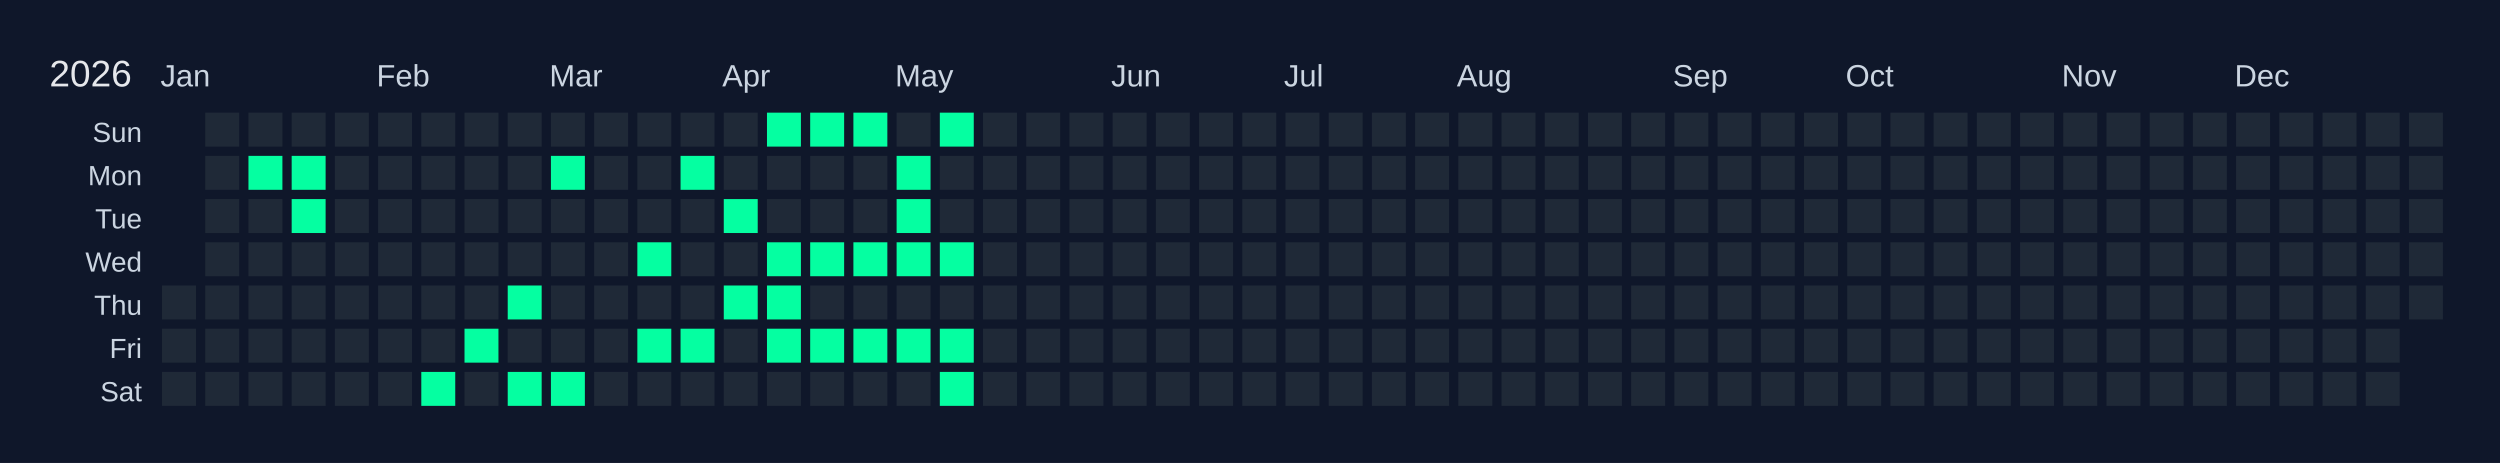
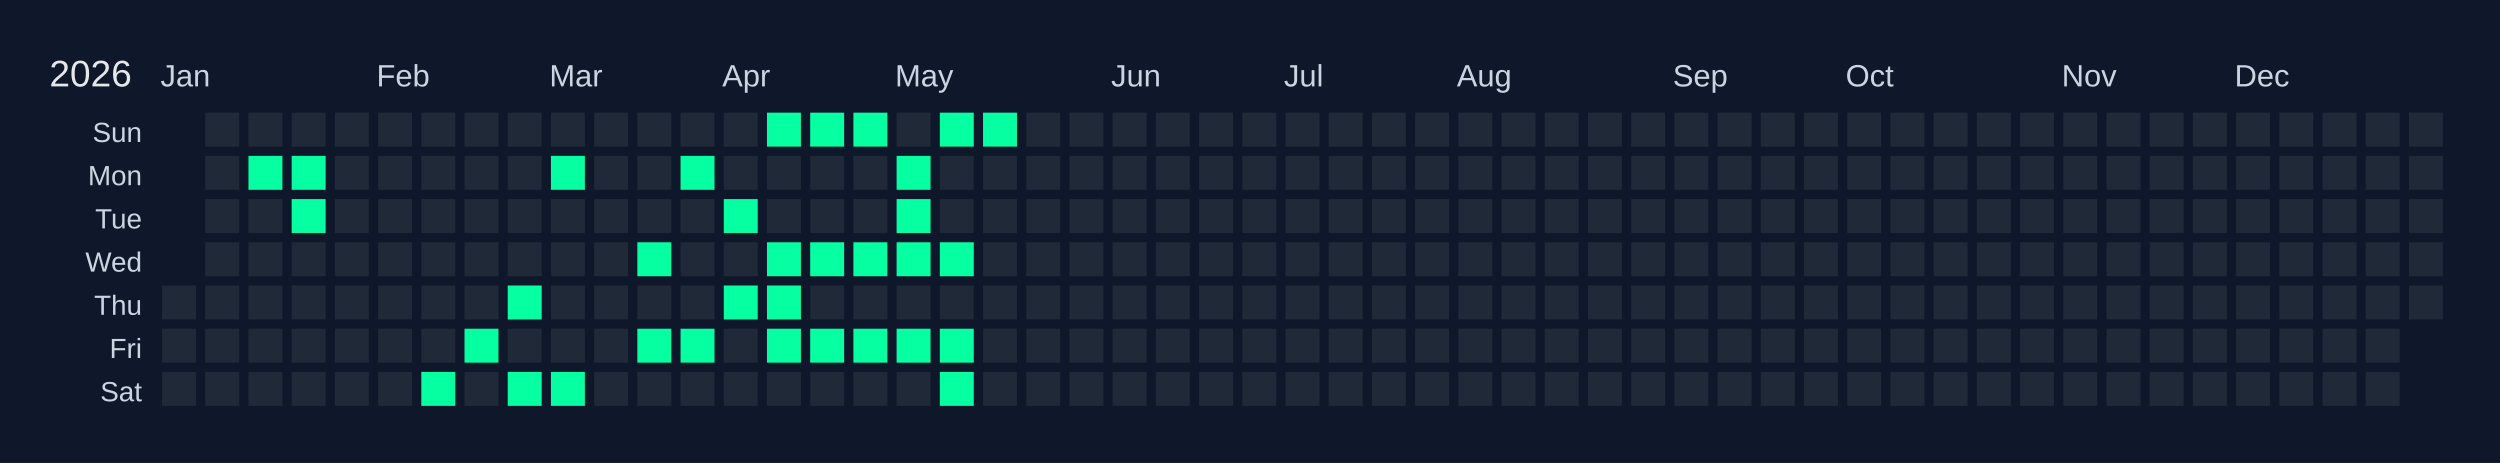
<svg xmlns="http://www.w3.org/2000/svg" width="810" height="150" viewBox="0 0 810 150">
  <rect width="810" height="150" fill="#0f172a" />
  <text x="16" y="28" font-size="12" fill="#e5e7eb" font-family="Arial, sans-serif">2026</text>
  <text x="52" y="28" font-size="10" fill="#cbd5e1" font-family="Arial, sans-serif">Jan</text>
  <text x="122" y="28" font-size="10" fill="#cbd5e1" font-family="Arial, sans-serif">Feb</text>
  <text x="178" y="28" font-size="10" fill="#cbd5e1" font-family="Arial, sans-serif">Mar</text>
  <text x="234" y="28" font-size="10" fill="#cbd5e1" font-family="Arial, sans-serif">Apr</text>
  <text x="290" y="28" font-size="10" fill="#cbd5e1" font-family="Arial, sans-serif">May</text>
  <text x="360" y="28" font-size="10" fill="#cbd5e1" font-family="Arial, sans-serif">Jun</text>
  <text x="416" y="28" font-size="10" fill="#cbd5e1" font-family="Arial, sans-serif">Jul</text>
  <text x="472" y="28" font-size="10" fill="#cbd5e1" font-family="Arial, sans-serif">Aug</text>
  <text x="542" y="28" font-size="10" fill="#cbd5e1" font-family="Arial, sans-serif">Sep</text>
  <text x="598" y="28" font-size="10" fill="#cbd5e1" font-family="Arial, sans-serif">Oct</text>
  <text x="668" y="28" font-size="10" fill="#cbd5e1" font-family="Arial, sans-serif">Nov</text>
  <text x="724" y="28" font-size="10" fill="#cbd5e1" font-family="Arial, sans-serif">Dec</text>
  <text x="46" y="46" font-size="9" fill="#cbd5e1" font-family="Arial, sans-serif" text-anchor="end">Sun</text>
  <text x="46" y="60" font-size="9" fill="#cbd5e1" font-family="Arial, sans-serif" text-anchor="end">Mon</text>
  <text x="46" y="74" font-size="9" fill="#cbd5e1" font-family="Arial, sans-serif" text-anchor="end">Tue</text>
  <text x="46" y="88" font-size="9" fill="#cbd5e1" font-family="Arial, sans-serif" text-anchor="end">Wed</text>
  <text x="46" y="102" font-size="9" fill="#cbd5e1" font-family="Arial, sans-serif" text-anchor="end">Thu</text>
  <text x="46" y="116" font-size="9" fill="#cbd5e1" font-family="Arial, sans-serif" text-anchor="end">Fri</text>
  <text x="46" y="130" font-size="9" fill="#cbd5e1" font-family="Arial, sans-serif" text-anchor="end">Sat</text>
  <g transform="translate(52,36)">
    <rect x="0" y="0" width="12" height="12" fill="#0f172a" stroke="#0f172a" stroke-width="1" />
    <rect x="0" y="14" width="12" height="12" fill="#0f172a" stroke="#0f172a" stroke-width="1" />
    <rect x="0" y="28" width="12" height="12" fill="#0f172a" stroke="#0f172a" stroke-width="1" />
    <rect x="0" y="42" width="12" height="12" fill="#0f172a" stroke="#0f172a" stroke-width="1" />
    <rect x="0" y="56" width="12" height="12" fill="#1f2937" stroke="#0f172a" stroke-width="1" data-date="2026-01-01" />
    <rect x="0" y="70" width="12" height="12" fill="#1f2937" stroke="#0f172a" stroke-width="1" data-date="2026-01-02" />
    <rect x="0" y="84" width="12" height="12" fill="#1f2937" stroke="#0f172a" stroke-width="1" data-date="2026-01-03" />
    <rect x="14" y="0" width="12" height="12" fill="#1f2937" stroke="#0f172a" stroke-width="1" data-date="2026-01-04" />
    <rect x="14" y="14" width="12" height="12" fill="#1f2937" stroke="#0f172a" stroke-width="1" data-date="2026-01-05" />
    <rect x="14" y="28" width="12" height="12" fill="#1f2937" stroke="#0f172a" stroke-width="1" data-date="2026-01-06" />
    <rect x="14" y="42" width="12" height="12" fill="#1f2937" stroke="#0f172a" stroke-width="1" data-date="2026-01-07" />
    <rect x="14" y="56" width="12" height="12" fill="#1f2937" stroke="#0f172a" stroke-width="1" data-date="2026-01-08" />
    <rect x="14" y="70" width="12" height="12" fill="#1f2937" stroke="#0f172a" stroke-width="1" data-date="2026-01-09" />
    <rect x="14" y="84" width="12" height="12" fill="#1f2937" stroke="#0f172a" stroke-width="1" data-date="2026-01-10" />
    <rect x="28" y="0" width="12" height="12" fill="#1f2937" stroke="#0f172a" stroke-width="1" data-date="2026-01-11" />
    <rect x="28" y="14" width="12" height="12" fill="#05ffa1" stroke="#0f172a" stroke-width="1" data-date="2026-01-12" />
    <rect x="28" y="28" width="12" height="12" fill="#1f2937" stroke="#0f172a" stroke-width="1" data-date="2026-01-13" />
    <rect x="28" y="42" width="12" height="12" fill="#1f2937" stroke="#0f172a" stroke-width="1" data-date="2026-01-14" />
    <rect x="28" y="56" width="12" height="12" fill="#1f2937" stroke="#0f172a" stroke-width="1" data-date="2026-01-15" />
    <rect x="28" y="70" width="12" height="12" fill="#1f2937" stroke="#0f172a" stroke-width="1" data-date="2026-01-16" />
    <rect x="28" y="84" width="12" height="12" fill="#1f2937" stroke="#0f172a" stroke-width="1" data-date="2026-01-17" />
    <rect x="42" y="0" width="12" height="12" fill="#1f2937" stroke="#0f172a" stroke-width="1" data-date="2026-01-18" />
    <rect x="42" y="14" width="12" height="12" fill="#05ffa1" stroke="#0f172a" stroke-width="1" data-date="2026-01-19" />
    <rect x="42" y="28" width="12" height="12" fill="#05ffa1" stroke="#0f172a" stroke-width="1" data-date="2026-01-20" />
    <rect x="42" y="42" width="12" height="12" fill="#1f2937" stroke="#0f172a" stroke-width="1" data-date="2026-01-21" />
    <rect x="42" y="56" width="12" height="12" fill="#1f2937" stroke="#0f172a" stroke-width="1" data-date="2026-01-22" />
    <rect x="42" y="70" width="12" height="12" fill="#1f2937" stroke="#0f172a" stroke-width="1" data-date="2026-01-23" />
    <rect x="42" y="84" width="12" height="12" fill="#1f2937" stroke="#0f172a" stroke-width="1" data-date="2026-01-24" />
    <rect x="56" y="0" width="12" height="12" fill="#1f2937" stroke="#0f172a" stroke-width="1" data-date="2026-01-25" />
    <rect x="56" y="14" width="12" height="12" fill="#1f2937" stroke="#0f172a" stroke-width="1" data-date="2026-01-26" />
    <rect x="56" y="28" width="12" height="12" fill="#1f2937" stroke="#0f172a" stroke-width="1" data-date="2026-01-27" />
    <rect x="56" y="42" width="12" height="12" fill="#1f2937" stroke="#0f172a" stroke-width="1" data-date="2026-01-28" />
    <rect x="56" y="56" width="12" height="12" fill="#1f2937" stroke="#0f172a" stroke-width="1" data-date="2026-01-29" />
    <rect x="56" y="70" width="12" height="12" fill="#1f2937" stroke="#0f172a" stroke-width="1" data-date="2026-01-30" />
    <rect x="56" y="84" width="12" height="12" fill="#1f2937" stroke="#0f172a" stroke-width="1" data-date="2026-01-31" />
    <rect x="70" y="0" width="12" height="12" fill="#1f2937" stroke="#0f172a" stroke-width="1" data-date="2026-02-01" />
    <rect x="70" y="14" width="12" height="12" fill="#1f2937" stroke="#0f172a" stroke-width="1" data-date="2026-02-02" />
    <rect x="70" y="28" width="12" height="12" fill="#1f2937" stroke="#0f172a" stroke-width="1" data-date="2026-02-03" />
    <rect x="70" y="42" width="12" height="12" fill="#1f2937" stroke="#0f172a" stroke-width="1" data-date="2026-02-04" />
    <rect x="70" y="56" width="12" height="12" fill="#1f2937" stroke="#0f172a" stroke-width="1" data-date="2026-02-05" />
    <rect x="70" y="70" width="12" height="12" fill="#1f2937" stroke="#0f172a" stroke-width="1" data-date="2026-02-06" />
    <rect x="70" y="84" width="12" height="12" fill="#1f2937" stroke="#0f172a" stroke-width="1" data-date="2026-02-07" />
    <rect x="84" y="0" width="12" height="12" fill="#1f2937" stroke="#0f172a" stroke-width="1" data-date="2026-02-08" />
    <rect x="84" y="14" width="12" height="12" fill="#1f2937" stroke="#0f172a" stroke-width="1" data-date="2026-02-09" />
    <rect x="84" y="28" width="12" height="12" fill="#1f2937" stroke="#0f172a" stroke-width="1" data-date="2026-02-10" />
    <rect x="84" y="42" width="12" height="12" fill="#1f2937" stroke="#0f172a" stroke-width="1" data-date="2026-02-11" />
    <rect x="84" y="56" width="12" height="12" fill="#1f2937" stroke="#0f172a" stroke-width="1" data-date="2026-02-12" />
    <rect x="84" y="70" width="12" height="12" fill="#1f2937" stroke="#0f172a" stroke-width="1" data-date="2026-02-13" />
    <rect x="84" y="84" width="12" height="12" fill="#05ffa1" stroke="#0f172a" stroke-width="1" data-date="2026-02-14" />
    <rect x="98" y="0" width="12" height="12" fill="#1f2937" stroke="#0f172a" stroke-width="1" data-date="2026-02-15" />
    <rect x="98" y="14" width="12" height="12" fill="#1f2937" stroke="#0f172a" stroke-width="1" data-date="2026-02-16" />
    <rect x="98" y="28" width="12" height="12" fill="#1f2937" stroke="#0f172a" stroke-width="1" data-date="2026-02-17" />
    <rect x="98" y="42" width="12" height="12" fill="#1f2937" stroke="#0f172a" stroke-width="1" data-date="2026-02-18" />
    <rect x="98" y="56" width="12" height="12" fill="#1f2937" stroke="#0f172a" stroke-width="1" data-date="2026-02-19" />
    <rect x="98" y="70" width="12" height="12" fill="#05ffa1" stroke="#0f172a" stroke-width="1" data-date="2026-02-20" />
    <rect x="98" y="84" width="12" height="12" fill="#1f2937" stroke="#0f172a" stroke-width="1" data-date="2026-02-21" />
    <rect x="112" y="0" width="12" height="12" fill="#1f2937" stroke="#0f172a" stroke-width="1" data-date="2026-02-22" />
    <rect x="112" y="14" width="12" height="12" fill="#1f2937" stroke="#0f172a" stroke-width="1" data-date="2026-02-23" />
    <rect x="112" y="28" width="12" height="12" fill="#1f2937" stroke="#0f172a" stroke-width="1" data-date="2026-02-24" />
    <rect x="112" y="42" width="12" height="12" fill="#1f2937" stroke="#0f172a" stroke-width="1" data-date="2026-02-25" />
    <rect x="112" y="56" width="12" height="12" fill="#05ffa1" stroke="#0f172a" stroke-width="1" data-date="2026-02-26" />
    <rect x="112" y="70" width="12" height="12" fill="#1f2937" stroke="#0f172a" stroke-width="1" data-date="2026-02-27" />
    <rect x="112" y="84" width="12" height="12" fill="#05ffa1" stroke="#0f172a" stroke-width="1" data-date="2026-02-28" />
    <rect x="126" y="0" width="12" height="12" fill="#1f2937" stroke="#0f172a" stroke-width="1" data-date="2026-03-01" />
    <rect x="126" y="14" width="12" height="12" fill="#05ffa1" stroke="#0f172a" stroke-width="1" data-date="2026-03-02" />
    <rect x="126" y="28" width="12" height="12" fill="#1f2937" stroke="#0f172a" stroke-width="1" data-date="2026-03-03" />
    <rect x="126" y="42" width="12" height="12" fill="#1f2937" stroke="#0f172a" stroke-width="1" data-date="2026-03-04" />
    <rect x="126" y="56" width="12" height="12" fill="#1f2937" stroke="#0f172a" stroke-width="1" data-date="2026-03-05" />
    <rect x="126" y="70" width="12" height="12" fill="#1f2937" stroke="#0f172a" stroke-width="1" data-date="2026-03-06" />
    <rect x="126" y="84" width="12" height="12" fill="#05ffa1" stroke="#0f172a" stroke-width="1" data-date="2026-03-07" />
    <rect x="140" y="0" width="12" height="12" fill="#1f2937" stroke="#0f172a" stroke-width="1" data-date="2026-03-08" />
    <rect x="140" y="14" width="12" height="12" fill="#1f2937" stroke="#0f172a" stroke-width="1" data-date="2026-03-09" />
    <rect x="140" y="28" width="12" height="12" fill="#1f2937" stroke="#0f172a" stroke-width="1" data-date="2026-03-10" />
    <rect x="140" y="42" width="12" height="12" fill="#1f2937" stroke="#0f172a" stroke-width="1" data-date="2026-03-11" />
    <rect x="140" y="56" width="12" height="12" fill="#1f2937" stroke="#0f172a" stroke-width="1" data-date="2026-03-12" />
    <rect x="140" y="70" width="12" height="12" fill="#1f2937" stroke="#0f172a" stroke-width="1" data-date="2026-03-13" />
    <rect x="140" y="84" width="12" height="12" fill="#1f2937" stroke="#0f172a" stroke-width="1" data-date="2026-03-14" />
    <rect x="154" y="0" width="12" height="12" fill="#1f2937" stroke="#0f172a" stroke-width="1" data-date="2026-03-15" />
    <rect x="154" y="14" width="12" height="12" fill="#1f2937" stroke="#0f172a" stroke-width="1" data-date="2026-03-16" />
    <rect x="154" y="28" width="12" height="12" fill="#1f2937" stroke="#0f172a" stroke-width="1" data-date="2026-03-17" />
    <rect x="154" y="42" width="12" height="12" fill="#05ffa1" stroke="#0f172a" stroke-width="1" data-date="2026-03-18" />
    <rect x="154" y="56" width="12" height="12" fill="#1f2937" stroke="#0f172a" stroke-width="1" data-date="2026-03-19" />
    <rect x="154" y="70" width="12" height="12" fill="#05ffa1" stroke="#0f172a" stroke-width="1" data-date="2026-03-20" />
    <rect x="154" y="84" width="12" height="12" fill="#1f2937" stroke="#0f172a" stroke-width="1" data-date="2026-03-21" />
    <rect x="168" y="0" width="12" height="12" fill="#1f2937" stroke="#0f172a" stroke-width="1" data-date="2026-03-22" />
    <rect x="168" y="14" width="12" height="12" fill="#05ffa1" stroke="#0f172a" stroke-width="1" data-date="2026-03-23" />
    <rect x="168" y="28" width="12" height="12" fill="#1f2937" stroke="#0f172a" stroke-width="1" data-date="2026-03-24" />
    <rect x="168" y="42" width="12" height="12" fill="#1f2937" stroke="#0f172a" stroke-width="1" data-date="2026-03-25" />
    <rect x="168" y="56" width="12" height="12" fill="#1f2937" stroke="#0f172a" stroke-width="1" data-date="2026-03-26" />
    <rect x="168" y="70" width="12" height="12" fill="#05ffa1" stroke="#0f172a" stroke-width="1" data-date="2026-03-27" />
    <rect x="168" y="84" width="12" height="12" fill="#1f2937" stroke="#0f172a" stroke-width="1" data-date="2026-03-28" />
    <rect x="182" y="0" width="12" height="12" fill="#1f2937" stroke="#0f172a" stroke-width="1" data-date="2026-03-29" />
    <rect x="182" y="14" width="12" height="12" fill="#1f2937" stroke="#0f172a" stroke-width="1" data-date="2026-03-30" />
    <rect x="182" y="28" width="12" height="12" fill="#05ffa1" stroke="#0f172a" stroke-width="1" data-date="2026-03-31" />
    <rect x="182" y="42" width="12" height="12" fill="#1f2937" stroke="#0f172a" stroke-width="1" data-date="2026-04-01" />
    <rect x="182" y="56" width="12" height="12" fill="#05ffa1" stroke="#0f172a" stroke-width="1" data-date="2026-04-02" />
    <rect x="182" y="70" width="12" height="12" fill="#1f2937" stroke="#0f172a" stroke-width="1" data-date="2026-04-03" />
    <rect x="182" y="84" width="12" height="12" fill="#1f2937" stroke="#0f172a" stroke-width="1" data-date="2026-04-04" />
    <rect x="196" y="0" width="12" height="12" fill="#05ffa1" stroke="#0f172a" stroke-width="1" data-date="2026-04-05" />
    <rect x="196" y="14" width="12" height="12" fill="#1f2937" stroke="#0f172a" stroke-width="1" data-date="2026-04-06" />
    <rect x="196" y="28" width="12" height="12" fill="#1f2937" stroke="#0f172a" stroke-width="1" data-date="2026-04-07" />
    <rect x="196" y="42" width="12" height="12" fill="#05ffa1" stroke="#0f172a" stroke-width="1" data-date="2026-04-08" />
    <rect x="196" y="56" width="12" height="12" fill="#05ffa1" stroke="#0f172a" stroke-width="1" data-date="2026-04-09" />
    <rect x="196" y="70" width="12" height="12" fill="#05ffa1" stroke="#0f172a" stroke-width="1" data-date="2026-04-10" />
    <rect x="196" y="84" width="12" height="12" fill="#1f2937" stroke="#0f172a" stroke-width="1" data-date="2026-04-11" />
    <rect x="210" y="0" width="12" height="12" fill="#05ffa1" stroke="#0f172a" stroke-width="1" data-date="2026-04-12" />
    <rect x="210" y="14" width="12" height="12" fill="#1f2937" stroke="#0f172a" stroke-width="1" data-date="2026-04-13" />
    <rect x="210" y="28" width="12" height="12" fill="#1f2937" stroke="#0f172a" stroke-width="1" data-date="2026-04-14" />
    <rect x="210" y="42" width="12" height="12" fill="#05ffa1" stroke="#0f172a" stroke-width="1" data-date="2026-04-15" />
    <rect x="210" y="56" width="12" height="12" fill="#1f2937" stroke="#0f172a" stroke-width="1" data-date="2026-04-16" />
    <rect x="210" y="70" width="12" height="12" fill="#05ffa1" stroke="#0f172a" stroke-width="1" data-date="2026-04-17" />
    <rect x="210" y="84" width="12" height="12" fill="#1f2937" stroke="#0f172a" stroke-width="1" data-date="2026-04-18" />
    <rect x="224" y="0" width="12" height="12" fill="#05ffa1" stroke="#0f172a" stroke-width="1" data-date="2026-04-19" />
    <rect x="224" y="14" width="12" height="12" fill="#1f2937" stroke="#0f172a" stroke-width="1" data-date="2026-04-20" />
    <rect x="224" y="28" width="12" height="12" fill="#1f2937" stroke="#0f172a" stroke-width="1" data-date="2026-04-21" />
    <rect x="224" y="42" width="12" height="12" fill="#05ffa1" stroke="#0f172a" stroke-width="1" data-date="2026-04-22" />
    <rect x="224" y="56" width="12" height="12" fill="#1f2937" stroke="#0f172a" stroke-width="1" data-date="2026-04-23" />
    <rect x="224" y="70" width="12" height="12" fill="#05ffa1" stroke="#0f172a" stroke-width="1" data-date="2026-04-24" />
    <rect x="224" y="84" width="12" height="12" fill="#1f2937" stroke="#0f172a" stroke-width="1" data-date="2026-04-25" />
    <rect x="238" y="0" width="12" height="12" fill="#1f2937" stroke="#0f172a" stroke-width="1" data-date="2026-04-26" />
    <rect x="238" y="14" width="12" height="12" fill="#05ffa1" stroke="#0f172a" stroke-width="1" data-date="2026-04-27" />
    <rect x="238" y="28" width="12" height="12" fill="#05ffa1" stroke="#0f172a" stroke-width="1" data-date="2026-04-28" />
    <rect x="238" y="42" width="12" height="12" fill="#05ffa1" stroke="#0f172a" stroke-width="1" data-date="2026-04-29" />
    <rect x="238" y="56" width="12" height="12" fill="#1f2937" stroke="#0f172a" stroke-width="1" data-date="2026-04-30" />
    <rect x="238" y="70" width="12" height="12" fill="#05ffa1" stroke="#0f172a" stroke-width="1" data-date="2026-05-01" />
    <rect x="238" y="84" width="12" height="12" fill="#1f2937" stroke="#0f172a" stroke-width="1" data-date="2026-05-02" />
    <rect x="252" y="0" width="12" height="12" fill="#05ffa1" stroke="#0f172a" stroke-width="1" data-date="2026-05-03" />
    <rect x="252" y="14" width="12" height="12" fill="#1f2937" stroke="#0f172a" stroke-width="1" data-date="2026-05-04" />
    <rect x="252" y="28" width="12" height="12" fill="#1f2937" stroke="#0f172a" stroke-width="1" data-date="2026-05-05" />
    <rect x="252" y="42" width="12" height="12" fill="#05ffa1" stroke="#0f172a" stroke-width="1" data-date="2026-05-06" />
    <rect x="252" y="56" width="12" height="12" fill="#1f2937" stroke="#0f172a" stroke-width="1" data-date="2026-05-07" />
    <rect x="252" y="70" width="12" height="12" fill="#05ffa1" stroke="#0f172a" stroke-width="1" data-date="2026-05-08" />
    <rect x="252" y="84" width="12" height="12" fill="#05ffa1" stroke="#0f172a" stroke-width="1" data-date="2026-05-09" />
-     <rect x="266" y="0" width="12" height="12" fill="#1f2937" stroke="#0f172a" stroke-width="1" data-date="2026-05-10" />
+     <rect x="266" y="0" width="12" height="12" fill="#05ffa1" stroke="#0f172a" stroke-width="1" data-date="2026-05-10" />
    <rect x="266" y="14" width="12" height="12" fill="#1f2937" stroke="#0f172a" stroke-width="1" data-date="2026-05-11" />
    <rect x="266" y="28" width="12" height="12" fill="#1f2937" stroke="#0f172a" stroke-width="1" data-date="2026-05-12" />
    <rect x="266" y="42" width="12" height="12" fill="#1f2937" stroke="#0f172a" stroke-width="1" data-date="2026-05-13" />
    <rect x="266" y="56" width="12" height="12" fill="#1f2937" stroke="#0f172a" stroke-width="1" data-date="2026-05-14" />
    <rect x="266" y="70" width="12" height="12" fill="#1f2937" stroke="#0f172a" stroke-width="1" data-date="2026-05-15" />
    <rect x="266" y="84" width="12" height="12" fill="#1f2937" stroke="#0f172a" stroke-width="1" data-date="2026-05-16" />
    <rect x="280" y="0" width="12" height="12" fill="#1f2937" stroke="#0f172a" stroke-width="1" data-date="2026-05-17" />
    <rect x="280" y="14" width="12" height="12" fill="#1f2937" stroke="#0f172a" stroke-width="1" data-date="2026-05-18" />
    <rect x="280" y="28" width="12" height="12" fill="#1f2937" stroke="#0f172a" stroke-width="1" data-date="2026-05-19" />
    <rect x="280" y="42" width="12" height="12" fill="#1f2937" stroke="#0f172a" stroke-width="1" data-date="2026-05-20" />
    <rect x="280" y="56" width="12" height="12" fill="#1f2937" stroke="#0f172a" stroke-width="1" data-date="2026-05-21" />
    <rect x="280" y="70" width="12" height="12" fill="#1f2937" stroke="#0f172a" stroke-width="1" data-date="2026-05-22" />
    <rect x="280" y="84" width="12" height="12" fill="#1f2937" stroke="#0f172a" stroke-width="1" data-date="2026-05-23" />
    <rect x="294" y="0" width="12" height="12" fill="#1f2937" stroke="#0f172a" stroke-width="1" data-date="2026-05-24" />
    <rect x="294" y="14" width="12" height="12" fill="#1f2937" stroke="#0f172a" stroke-width="1" data-date="2026-05-25" />
    <rect x="294" y="28" width="12" height="12" fill="#1f2937" stroke="#0f172a" stroke-width="1" data-date="2026-05-26" />
    <rect x="294" y="42" width="12" height="12" fill="#1f2937" stroke="#0f172a" stroke-width="1" data-date="2026-05-27" />
    <rect x="294" y="56" width="12" height="12" fill="#1f2937" stroke="#0f172a" stroke-width="1" data-date="2026-05-28" />
    <rect x="294" y="70" width="12" height="12" fill="#1f2937" stroke="#0f172a" stroke-width="1" data-date="2026-05-29" />
    <rect x="294" y="84" width="12" height="12" fill="#1f2937" stroke="#0f172a" stroke-width="1" data-date="2026-05-30" />
    <rect x="308" y="0" width="12" height="12" fill="#1f2937" stroke="#0f172a" stroke-width="1" data-date="2026-05-31" />
    <rect x="308" y="14" width="12" height="12" fill="#1f2937" stroke="#0f172a" stroke-width="1" data-date="2026-06-01" />
    <rect x="308" y="28" width="12" height="12" fill="#1f2937" stroke="#0f172a" stroke-width="1" data-date="2026-06-02" />
    <rect x="308" y="42" width="12" height="12" fill="#1f2937" stroke="#0f172a" stroke-width="1" data-date="2026-06-03" />
    <rect x="308" y="56" width="12" height="12" fill="#1f2937" stroke="#0f172a" stroke-width="1" data-date="2026-06-04" />
    <rect x="308" y="70" width="12" height="12" fill="#1f2937" stroke="#0f172a" stroke-width="1" data-date="2026-06-05" />
    <rect x="308" y="84" width="12" height="12" fill="#1f2937" stroke="#0f172a" stroke-width="1" data-date="2026-06-06" />
    <rect x="322" y="0" width="12" height="12" fill="#1f2937" stroke="#0f172a" stroke-width="1" data-date="2026-06-07" />
    <rect x="322" y="14" width="12" height="12" fill="#1f2937" stroke="#0f172a" stroke-width="1" data-date="2026-06-08" />
    <rect x="322" y="28" width="12" height="12" fill="#1f2937" stroke="#0f172a" stroke-width="1" data-date="2026-06-09" />
    <rect x="322" y="42" width="12" height="12" fill="#1f2937" stroke="#0f172a" stroke-width="1" data-date="2026-06-10" />
    <rect x="322" y="56" width="12" height="12" fill="#1f2937" stroke="#0f172a" stroke-width="1" data-date="2026-06-11" />
    <rect x="322" y="70" width="12" height="12" fill="#1f2937" stroke="#0f172a" stroke-width="1" data-date="2026-06-12" />
    <rect x="322" y="84" width="12" height="12" fill="#1f2937" stroke="#0f172a" stroke-width="1" data-date="2026-06-13" />
    <rect x="336" y="0" width="12" height="12" fill="#1f2937" stroke="#0f172a" stroke-width="1" data-date="2026-06-14" />
    <rect x="336" y="14" width="12" height="12" fill="#1f2937" stroke="#0f172a" stroke-width="1" data-date="2026-06-15" />
    <rect x="336" y="28" width="12" height="12" fill="#1f2937" stroke="#0f172a" stroke-width="1" data-date="2026-06-16" />
    <rect x="336" y="42" width="12" height="12" fill="#1f2937" stroke="#0f172a" stroke-width="1" data-date="2026-06-17" />
    <rect x="336" y="56" width="12" height="12" fill="#1f2937" stroke="#0f172a" stroke-width="1" data-date="2026-06-18" />
    <rect x="336" y="70" width="12" height="12" fill="#1f2937" stroke="#0f172a" stroke-width="1" data-date="2026-06-19" />
    <rect x="336" y="84" width="12" height="12" fill="#1f2937" stroke="#0f172a" stroke-width="1" data-date="2026-06-20" />
    <rect x="350" y="0" width="12" height="12" fill="#1f2937" stroke="#0f172a" stroke-width="1" data-date="2026-06-21" />
    <rect x="350" y="14" width="12" height="12" fill="#1f2937" stroke="#0f172a" stroke-width="1" data-date="2026-06-22" />
    <rect x="350" y="28" width="12" height="12" fill="#1f2937" stroke="#0f172a" stroke-width="1" data-date="2026-06-23" />
    <rect x="350" y="42" width="12" height="12" fill="#1f2937" stroke="#0f172a" stroke-width="1" data-date="2026-06-24" />
    <rect x="350" y="56" width="12" height="12" fill="#1f2937" stroke="#0f172a" stroke-width="1" data-date="2026-06-25" />
    <rect x="350" y="70" width="12" height="12" fill="#1f2937" stroke="#0f172a" stroke-width="1" data-date="2026-06-26" />
    <rect x="350" y="84" width="12" height="12" fill="#1f2937" stroke="#0f172a" stroke-width="1" data-date="2026-06-27" />
    <rect x="364" y="0" width="12" height="12" fill="#1f2937" stroke="#0f172a" stroke-width="1" data-date="2026-06-28" />
    <rect x="364" y="14" width="12" height="12" fill="#1f2937" stroke="#0f172a" stroke-width="1" data-date="2026-06-29" />
    <rect x="364" y="28" width="12" height="12" fill="#1f2937" stroke="#0f172a" stroke-width="1" data-date="2026-06-30" />
    <rect x="364" y="42" width="12" height="12" fill="#1f2937" stroke="#0f172a" stroke-width="1" data-date="2026-07-01" />
    <rect x="364" y="56" width="12" height="12" fill="#1f2937" stroke="#0f172a" stroke-width="1" data-date="2026-07-02" />
    <rect x="364" y="70" width="12" height="12" fill="#1f2937" stroke="#0f172a" stroke-width="1" data-date="2026-07-03" />
    <rect x="364" y="84" width="12" height="12" fill="#1f2937" stroke="#0f172a" stroke-width="1" data-date="2026-07-04" />
    <rect x="378" y="0" width="12" height="12" fill="#1f2937" stroke="#0f172a" stroke-width="1" data-date="2026-07-05" />
    <rect x="378" y="14" width="12" height="12" fill="#1f2937" stroke="#0f172a" stroke-width="1" data-date="2026-07-06" />
    <rect x="378" y="28" width="12" height="12" fill="#1f2937" stroke="#0f172a" stroke-width="1" data-date="2026-07-07" />
    <rect x="378" y="42" width="12" height="12" fill="#1f2937" stroke="#0f172a" stroke-width="1" data-date="2026-07-08" />
    <rect x="378" y="56" width="12" height="12" fill="#1f2937" stroke="#0f172a" stroke-width="1" data-date="2026-07-09" />
    <rect x="378" y="70" width="12" height="12" fill="#1f2937" stroke="#0f172a" stroke-width="1" data-date="2026-07-10" />
    <rect x="378" y="84" width="12" height="12" fill="#1f2937" stroke="#0f172a" stroke-width="1" data-date="2026-07-11" />
    <rect x="392" y="0" width="12" height="12" fill="#1f2937" stroke="#0f172a" stroke-width="1" data-date="2026-07-12" />
    <rect x="392" y="14" width="12" height="12" fill="#1f2937" stroke="#0f172a" stroke-width="1" data-date="2026-07-13" />
    <rect x="392" y="28" width="12" height="12" fill="#1f2937" stroke="#0f172a" stroke-width="1" data-date="2026-07-14" />
    <rect x="392" y="42" width="12" height="12" fill="#1f2937" stroke="#0f172a" stroke-width="1" data-date="2026-07-15" />
    <rect x="392" y="56" width="12" height="12" fill="#1f2937" stroke="#0f172a" stroke-width="1" data-date="2026-07-16" />
    <rect x="392" y="70" width="12" height="12" fill="#1f2937" stroke="#0f172a" stroke-width="1" data-date="2026-07-17" />
    <rect x="392" y="84" width="12" height="12" fill="#1f2937" stroke="#0f172a" stroke-width="1" data-date="2026-07-18" />
    <rect x="406" y="0" width="12" height="12" fill="#1f2937" stroke="#0f172a" stroke-width="1" data-date="2026-07-19" />
    <rect x="406" y="14" width="12" height="12" fill="#1f2937" stroke="#0f172a" stroke-width="1" data-date="2026-07-20" />
    <rect x="406" y="28" width="12" height="12" fill="#1f2937" stroke="#0f172a" stroke-width="1" data-date="2026-07-21" />
    <rect x="406" y="42" width="12" height="12" fill="#1f2937" stroke="#0f172a" stroke-width="1" data-date="2026-07-22" />
    <rect x="406" y="56" width="12" height="12" fill="#1f2937" stroke="#0f172a" stroke-width="1" data-date="2026-07-23" />
    <rect x="406" y="70" width="12" height="12" fill="#1f2937" stroke="#0f172a" stroke-width="1" data-date="2026-07-24" />
    <rect x="406" y="84" width="12" height="12" fill="#1f2937" stroke="#0f172a" stroke-width="1" data-date="2026-07-25" />
    <rect x="420" y="0" width="12" height="12" fill="#1f2937" stroke="#0f172a" stroke-width="1" data-date="2026-07-26" />
    <rect x="420" y="14" width="12" height="12" fill="#1f2937" stroke="#0f172a" stroke-width="1" data-date="2026-07-27" />
    <rect x="420" y="28" width="12" height="12" fill="#1f2937" stroke="#0f172a" stroke-width="1" data-date="2026-07-28" />
    <rect x="420" y="42" width="12" height="12" fill="#1f2937" stroke="#0f172a" stroke-width="1" data-date="2026-07-29" />
    <rect x="420" y="56" width="12" height="12" fill="#1f2937" stroke="#0f172a" stroke-width="1" data-date="2026-07-30" />
    <rect x="420" y="70" width="12" height="12" fill="#1f2937" stroke="#0f172a" stroke-width="1" data-date="2026-07-31" />
    <rect x="420" y="84" width="12" height="12" fill="#1f2937" stroke="#0f172a" stroke-width="1" data-date="2026-08-01" />
    <rect x="434" y="0" width="12" height="12" fill="#1f2937" stroke="#0f172a" stroke-width="1" data-date="2026-08-02" />
    <rect x="434" y="14" width="12" height="12" fill="#1f2937" stroke="#0f172a" stroke-width="1" data-date="2026-08-03" />
    <rect x="434" y="28" width="12" height="12" fill="#1f2937" stroke="#0f172a" stroke-width="1" data-date="2026-08-04" />
    <rect x="434" y="42" width="12" height="12" fill="#1f2937" stroke="#0f172a" stroke-width="1" data-date="2026-08-05" />
    <rect x="434" y="56" width="12" height="12" fill="#1f2937" stroke="#0f172a" stroke-width="1" data-date="2026-08-06" />
    <rect x="434" y="70" width="12" height="12" fill="#1f2937" stroke="#0f172a" stroke-width="1" data-date="2026-08-07" />
    <rect x="434" y="84" width="12" height="12" fill="#1f2937" stroke="#0f172a" stroke-width="1" data-date="2026-08-08" />
    <rect x="448" y="0" width="12" height="12" fill="#1f2937" stroke="#0f172a" stroke-width="1" data-date="2026-08-09" />
    <rect x="448" y="14" width="12" height="12" fill="#1f2937" stroke="#0f172a" stroke-width="1" data-date="2026-08-10" />
    <rect x="448" y="28" width="12" height="12" fill="#1f2937" stroke="#0f172a" stroke-width="1" data-date="2026-08-11" />
    <rect x="448" y="42" width="12" height="12" fill="#1f2937" stroke="#0f172a" stroke-width="1" data-date="2026-08-12" />
    <rect x="448" y="56" width="12" height="12" fill="#1f2937" stroke="#0f172a" stroke-width="1" data-date="2026-08-13" />
    <rect x="448" y="70" width="12" height="12" fill="#1f2937" stroke="#0f172a" stroke-width="1" data-date="2026-08-14" />
    <rect x="448" y="84" width="12" height="12" fill="#1f2937" stroke="#0f172a" stroke-width="1" data-date="2026-08-15" />
    <rect x="462" y="0" width="12" height="12" fill="#1f2937" stroke="#0f172a" stroke-width="1" data-date="2026-08-16" />
    <rect x="462" y="14" width="12" height="12" fill="#1f2937" stroke="#0f172a" stroke-width="1" data-date="2026-08-17" />
    <rect x="462" y="28" width="12" height="12" fill="#1f2937" stroke="#0f172a" stroke-width="1" data-date="2026-08-18" />
    <rect x="462" y="42" width="12" height="12" fill="#1f2937" stroke="#0f172a" stroke-width="1" data-date="2026-08-19" />
    <rect x="462" y="56" width="12" height="12" fill="#1f2937" stroke="#0f172a" stroke-width="1" data-date="2026-08-20" />
    <rect x="462" y="70" width="12" height="12" fill="#1f2937" stroke="#0f172a" stroke-width="1" data-date="2026-08-21" />
    <rect x="462" y="84" width="12" height="12" fill="#1f2937" stroke="#0f172a" stroke-width="1" data-date="2026-08-22" />
    <rect x="476" y="0" width="12" height="12" fill="#1f2937" stroke="#0f172a" stroke-width="1" data-date="2026-08-23" />
    <rect x="476" y="14" width="12" height="12" fill="#1f2937" stroke="#0f172a" stroke-width="1" data-date="2026-08-24" />
    <rect x="476" y="28" width="12" height="12" fill="#1f2937" stroke="#0f172a" stroke-width="1" data-date="2026-08-25" />
    <rect x="476" y="42" width="12" height="12" fill="#1f2937" stroke="#0f172a" stroke-width="1" data-date="2026-08-26" />
    <rect x="476" y="56" width="12" height="12" fill="#1f2937" stroke="#0f172a" stroke-width="1" data-date="2026-08-27" />
    <rect x="476" y="70" width="12" height="12" fill="#1f2937" stroke="#0f172a" stroke-width="1" data-date="2026-08-28" />
    <rect x="476" y="84" width="12" height="12" fill="#1f2937" stroke="#0f172a" stroke-width="1" data-date="2026-08-29" />
    <rect x="490" y="0" width="12" height="12" fill="#1f2937" stroke="#0f172a" stroke-width="1" data-date="2026-08-30" />
    <rect x="490" y="14" width="12" height="12" fill="#1f2937" stroke="#0f172a" stroke-width="1" data-date="2026-08-31" />
    <rect x="490" y="28" width="12" height="12" fill="#1f2937" stroke="#0f172a" stroke-width="1" data-date="2026-09-01" />
    <rect x="490" y="42" width="12" height="12" fill="#1f2937" stroke="#0f172a" stroke-width="1" data-date="2026-09-02" />
    <rect x="490" y="56" width="12" height="12" fill="#1f2937" stroke="#0f172a" stroke-width="1" data-date="2026-09-03" />
    <rect x="490" y="70" width="12" height="12" fill="#1f2937" stroke="#0f172a" stroke-width="1" data-date="2026-09-04" />
    <rect x="490" y="84" width="12" height="12" fill="#1f2937" stroke="#0f172a" stroke-width="1" data-date="2026-09-05" />
    <rect x="504" y="0" width="12" height="12" fill="#1f2937" stroke="#0f172a" stroke-width="1" data-date="2026-09-06" />
    <rect x="504" y="14" width="12" height="12" fill="#1f2937" stroke="#0f172a" stroke-width="1" data-date="2026-09-07" />
    <rect x="504" y="28" width="12" height="12" fill="#1f2937" stroke="#0f172a" stroke-width="1" data-date="2026-09-08" />
    <rect x="504" y="42" width="12" height="12" fill="#1f2937" stroke="#0f172a" stroke-width="1" data-date="2026-09-09" />
    <rect x="504" y="56" width="12" height="12" fill="#1f2937" stroke="#0f172a" stroke-width="1" data-date="2026-09-10" />
    <rect x="504" y="70" width="12" height="12" fill="#1f2937" stroke="#0f172a" stroke-width="1" data-date="2026-09-11" />
    <rect x="504" y="84" width="12" height="12" fill="#1f2937" stroke="#0f172a" stroke-width="1" data-date="2026-09-12" />
    <rect x="518" y="0" width="12" height="12" fill="#1f2937" stroke="#0f172a" stroke-width="1" data-date="2026-09-13" />
    <rect x="518" y="14" width="12" height="12" fill="#1f2937" stroke="#0f172a" stroke-width="1" data-date="2026-09-14" />
    <rect x="518" y="28" width="12" height="12" fill="#1f2937" stroke="#0f172a" stroke-width="1" data-date="2026-09-15" />
    <rect x="518" y="42" width="12" height="12" fill="#1f2937" stroke="#0f172a" stroke-width="1" data-date="2026-09-16" />
    <rect x="518" y="56" width="12" height="12" fill="#1f2937" stroke="#0f172a" stroke-width="1" data-date="2026-09-17" />
    <rect x="518" y="70" width="12" height="12" fill="#1f2937" stroke="#0f172a" stroke-width="1" data-date="2026-09-18" />
    <rect x="518" y="84" width="12" height="12" fill="#1f2937" stroke="#0f172a" stroke-width="1" data-date="2026-09-19" />
    <rect x="532" y="0" width="12" height="12" fill="#1f2937" stroke="#0f172a" stroke-width="1" data-date="2026-09-20" />
    <rect x="532" y="14" width="12" height="12" fill="#1f2937" stroke="#0f172a" stroke-width="1" data-date="2026-09-21" />
    <rect x="532" y="28" width="12" height="12" fill="#1f2937" stroke="#0f172a" stroke-width="1" data-date="2026-09-22" />
    <rect x="532" y="42" width="12" height="12" fill="#1f2937" stroke="#0f172a" stroke-width="1" data-date="2026-09-23" />
    <rect x="532" y="56" width="12" height="12" fill="#1f2937" stroke="#0f172a" stroke-width="1" data-date="2026-09-24" />
    <rect x="532" y="70" width="12" height="12" fill="#1f2937" stroke="#0f172a" stroke-width="1" data-date="2026-09-25" />
    <rect x="532" y="84" width="12" height="12" fill="#1f2937" stroke="#0f172a" stroke-width="1" data-date="2026-09-26" />
    <rect x="546" y="0" width="12" height="12" fill="#1f2937" stroke="#0f172a" stroke-width="1" data-date="2026-09-27" />
    <rect x="546" y="14" width="12" height="12" fill="#1f2937" stroke="#0f172a" stroke-width="1" data-date="2026-09-28" />
    <rect x="546" y="28" width="12" height="12" fill="#1f2937" stroke="#0f172a" stroke-width="1" data-date="2026-09-29" />
    <rect x="546" y="42" width="12" height="12" fill="#1f2937" stroke="#0f172a" stroke-width="1" data-date="2026-09-30" />
    <rect x="546" y="56" width="12" height="12" fill="#1f2937" stroke="#0f172a" stroke-width="1" data-date="2026-10-01" />
    <rect x="546" y="70" width="12" height="12" fill="#1f2937" stroke="#0f172a" stroke-width="1" data-date="2026-10-02" />
    <rect x="546" y="84" width="12" height="12" fill="#1f2937" stroke="#0f172a" stroke-width="1" data-date="2026-10-03" />
    <rect x="560" y="0" width="12" height="12" fill="#1f2937" stroke="#0f172a" stroke-width="1" data-date="2026-10-04" />
    <rect x="560" y="14" width="12" height="12" fill="#1f2937" stroke="#0f172a" stroke-width="1" data-date="2026-10-05" />
    <rect x="560" y="28" width="12" height="12" fill="#1f2937" stroke="#0f172a" stroke-width="1" data-date="2026-10-06" />
    <rect x="560" y="42" width="12" height="12" fill="#1f2937" stroke="#0f172a" stroke-width="1" data-date="2026-10-07" />
    <rect x="560" y="56" width="12" height="12" fill="#1f2937" stroke="#0f172a" stroke-width="1" data-date="2026-10-08" />
    <rect x="560" y="70" width="12" height="12" fill="#1f2937" stroke="#0f172a" stroke-width="1" data-date="2026-10-09" />
    <rect x="560" y="84" width="12" height="12" fill="#1f2937" stroke="#0f172a" stroke-width="1" data-date="2026-10-10" />
    <rect x="574" y="0" width="12" height="12" fill="#1f2937" stroke="#0f172a" stroke-width="1" data-date="2026-10-11" />
    <rect x="574" y="14" width="12" height="12" fill="#1f2937" stroke="#0f172a" stroke-width="1" data-date="2026-10-12" />
    <rect x="574" y="28" width="12" height="12" fill="#1f2937" stroke="#0f172a" stroke-width="1" data-date="2026-10-13" />
    <rect x="574" y="42" width="12" height="12" fill="#1f2937" stroke="#0f172a" stroke-width="1" data-date="2026-10-14" />
    <rect x="574" y="56" width="12" height="12" fill="#1f2937" stroke="#0f172a" stroke-width="1" data-date="2026-10-15" />
    <rect x="574" y="70" width="12" height="12" fill="#1f2937" stroke="#0f172a" stroke-width="1" data-date="2026-10-16" />
    <rect x="574" y="84" width="12" height="12" fill="#1f2937" stroke="#0f172a" stroke-width="1" data-date="2026-10-17" />
    <rect x="588" y="0" width="12" height="12" fill="#1f2937" stroke="#0f172a" stroke-width="1" data-date="2026-10-18" />
    <rect x="588" y="14" width="12" height="12" fill="#1f2937" stroke="#0f172a" stroke-width="1" data-date="2026-10-19" />
    <rect x="588" y="28" width="12" height="12" fill="#1f2937" stroke="#0f172a" stroke-width="1" data-date="2026-10-20" />
    <rect x="588" y="42" width="12" height="12" fill="#1f2937" stroke="#0f172a" stroke-width="1" data-date="2026-10-21" />
    <rect x="588" y="56" width="12" height="12" fill="#1f2937" stroke="#0f172a" stroke-width="1" data-date="2026-10-22" />
    <rect x="588" y="70" width="12" height="12" fill="#1f2937" stroke="#0f172a" stroke-width="1" data-date="2026-10-23" />
    <rect x="588" y="84" width="12" height="12" fill="#1f2937" stroke="#0f172a" stroke-width="1" data-date="2026-10-24" />
    <rect x="602" y="0" width="12" height="12" fill="#1f2937" stroke="#0f172a" stroke-width="1" data-date="2026-10-25" />
    <rect x="602" y="14" width="12" height="12" fill="#1f2937" stroke="#0f172a" stroke-width="1" data-date="2026-10-26" />
    <rect x="602" y="28" width="12" height="12" fill="#1f2937" stroke="#0f172a" stroke-width="1" data-date="2026-10-27" />
    <rect x="602" y="42" width="12" height="12" fill="#1f2937" stroke="#0f172a" stroke-width="1" data-date="2026-10-28" />
    <rect x="602" y="56" width="12" height="12" fill="#1f2937" stroke="#0f172a" stroke-width="1" data-date="2026-10-29" />
    <rect x="602" y="70" width="12" height="12" fill="#1f2937" stroke="#0f172a" stroke-width="1" data-date="2026-10-30" />
    <rect x="602" y="84" width="12" height="12" fill="#1f2937" stroke="#0f172a" stroke-width="1" data-date="2026-10-31" />
    <rect x="616" y="0" width="12" height="12" fill="#1f2937" stroke="#0f172a" stroke-width="1" data-date="2026-11-01" />
    <rect x="616" y="14" width="12" height="12" fill="#1f2937" stroke="#0f172a" stroke-width="1" data-date="2026-11-02" />
    <rect x="616" y="28" width="12" height="12" fill="#1f2937" stroke="#0f172a" stroke-width="1" data-date="2026-11-03" />
    <rect x="616" y="42" width="12" height="12" fill="#1f2937" stroke="#0f172a" stroke-width="1" data-date="2026-11-04" />
    <rect x="616" y="56" width="12" height="12" fill="#1f2937" stroke="#0f172a" stroke-width="1" data-date="2026-11-05" />
    <rect x="616" y="70" width="12" height="12" fill="#1f2937" stroke="#0f172a" stroke-width="1" data-date="2026-11-06" />
    <rect x="616" y="84" width="12" height="12" fill="#1f2937" stroke="#0f172a" stroke-width="1" data-date="2026-11-07" />
    <rect x="630" y="0" width="12" height="12" fill="#1f2937" stroke="#0f172a" stroke-width="1" data-date="2026-11-08" />
    <rect x="630" y="14" width="12" height="12" fill="#1f2937" stroke="#0f172a" stroke-width="1" data-date="2026-11-09" />
    <rect x="630" y="28" width="12" height="12" fill="#1f2937" stroke="#0f172a" stroke-width="1" data-date="2026-11-10" />
    <rect x="630" y="42" width="12" height="12" fill="#1f2937" stroke="#0f172a" stroke-width="1" data-date="2026-11-11" />
    <rect x="630" y="56" width="12" height="12" fill="#1f2937" stroke="#0f172a" stroke-width="1" data-date="2026-11-12" />
    <rect x="630" y="70" width="12" height="12" fill="#1f2937" stroke="#0f172a" stroke-width="1" data-date="2026-11-13" />
    <rect x="630" y="84" width="12" height="12" fill="#1f2937" stroke="#0f172a" stroke-width="1" data-date="2026-11-14" />
    <rect x="644" y="0" width="12" height="12" fill="#1f2937" stroke="#0f172a" stroke-width="1" data-date="2026-11-15" />
    <rect x="644" y="14" width="12" height="12" fill="#1f2937" stroke="#0f172a" stroke-width="1" data-date="2026-11-16" />
    <rect x="644" y="28" width="12" height="12" fill="#1f2937" stroke="#0f172a" stroke-width="1" data-date="2026-11-17" />
    <rect x="644" y="42" width="12" height="12" fill="#1f2937" stroke="#0f172a" stroke-width="1" data-date="2026-11-18" />
    <rect x="644" y="56" width="12" height="12" fill="#1f2937" stroke="#0f172a" stroke-width="1" data-date="2026-11-19" />
    <rect x="644" y="70" width="12" height="12" fill="#1f2937" stroke="#0f172a" stroke-width="1" data-date="2026-11-20" />
    <rect x="644" y="84" width="12" height="12" fill="#1f2937" stroke="#0f172a" stroke-width="1" data-date="2026-11-21" />
    <rect x="658" y="0" width="12" height="12" fill="#1f2937" stroke="#0f172a" stroke-width="1" data-date="2026-11-22" />
    <rect x="658" y="14" width="12" height="12" fill="#1f2937" stroke="#0f172a" stroke-width="1" data-date="2026-11-23" />
    <rect x="658" y="28" width="12" height="12" fill="#1f2937" stroke="#0f172a" stroke-width="1" data-date="2026-11-24" />
    <rect x="658" y="42" width="12" height="12" fill="#1f2937" stroke="#0f172a" stroke-width="1" data-date="2026-11-25" />
    <rect x="658" y="56" width="12" height="12" fill="#1f2937" stroke="#0f172a" stroke-width="1" data-date="2026-11-26" />
    <rect x="658" y="70" width="12" height="12" fill="#1f2937" stroke="#0f172a" stroke-width="1" data-date="2026-11-27" />
    <rect x="658" y="84" width="12" height="12" fill="#1f2937" stroke="#0f172a" stroke-width="1" data-date="2026-11-28" />
    <rect x="672" y="0" width="12" height="12" fill="#1f2937" stroke="#0f172a" stroke-width="1" data-date="2026-11-29" />
    <rect x="672" y="14" width="12" height="12" fill="#1f2937" stroke="#0f172a" stroke-width="1" data-date="2026-11-30" />
    <rect x="672" y="28" width="12" height="12" fill="#1f2937" stroke="#0f172a" stroke-width="1" data-date="2026-12-01" />
    <rect x="672" y="42" width="12" height="12" fill="#1f2937" stroke="#0f172a" stroke-width="1" data-date="2026-12-02" />
    <rect x="672" y="56" width="12" height="12" fill="#1f2937" stroke="#0f172a" stroke-width="1" data-date="2026-12-03" />
    <rect x="672" y="70" width="12" height="12" fill="#1f2937" stroke="#0f172a" stroke-width="1" data-date="2026-12-04" />
    <rect x="672" y="84" width="12" height="12" fill="#1f2937" stroke="#0f172a" stroke-width="1" data-date="2026-12-05" />
    <rect x="686" y="0" width="12" height="12" fill="#1f2937" stroke="#0f172a" stroke-width="1" data-date="2026-12-06" />
    <rect x="686" y="14" width="12" height="12" fill="#1f2937" stroke="#0f172a" stroke-width="1" data-date="2026-12-07" />
    <rect x="686" y="28" width="12" height="12" fill="#1f2937" stroke="#0f172a" stroke-width="1" data-date="2026-12-08" />
    <rect x="686" y="42" width="12" height="12" fill="#1f2937" stroke="#0f172a" stroke-width="1" data-date="2026-12-09" />
    <rect x="686" y="56" width="12" height="12" fill="#1f2937" stroke="#0f172a" stroke-width="1" data-date="2026-12-10" />
    <rect x="686" y="70" width="12" height="12" fill="#1f2937" stroke="#0f172a" stroke-width="1" data-date="2026-12-11" />
    <rect x="686" y="84" width="12" height="12" fill="#1f2937" stroke="#0f172a" stroke-width="1" data-date="2026-12-12" />
    <rect x="700" y="0" width="12" height="12" fill="#1f2937" stroke="#0f172a" stroke-width="1" data-date="2026-12-13" />
    <rect x="700" y="14" width="12" height="12" fill="#1f2937" stroke="#0f172a" stroke-width="1" data-date="2026-12-14" />
    <rect x="700" y="28" width="12" height="12" fill="#1f2937" stroke="#0f172a" stroke-width="1" data-date="2026-12-15" />
    <rect x="700" y="42" width="12" height="12" fill="#1f2937" stroke="#0f172a" stroke-width="1" data-date="2026-12-16" />
    <rect x="700" y="56" width="12" height="12" fill="#1f2937" stroke="#0f172a" stroke-width="1" data-date="2026-12-17" />
    <rect x="700" y="70" width="12" height="12" fill="#1f2937" stroke="#0f172a" stroke-width="1" data-date="2026-12-18" />
    <rect x="700" y="84" width="12" height="12" fill="#1f2937" stroke="#0f172a" stroke-width="1" data-date="2026-12-19" />
    <rect x="714" y="0" width="12" height="12" fill="#1f2937" stroke="#0f172a" stroke-width="1" data-date="2026-12-20" />
    <rect x="714" y="14" width="12" height="12" fill="#1f2937" stroke="#0f172a" stroke-width="1" data-date="2026-12-21" />
    <rect x="714" y="28" width="12" height="12" fill="#1f2937" stroke="#0f172a" stroke-width="1" data-date="2026-12-22" />
    <rect x="714" y="42" width="12" height="12" fill="#1f2937" stroke="#0f172a" stroke-width="1" data-date="2026-12-23" />
    <rect x="714" y="56" width="12" height="12" fill="#1f2937" stroke="#0f172a" stroke-width="1" data-date="2026-12-24" />
    <rect x="714" y="70" width="12" height="12" fill="#1f2937" stroke="#0f172a" stroke-width="1" data-date="2026-12-25" />
    <rect x="714" y="84" width="12" height="12" fill="#1f2937" stroke="#0f172a" stroke-width="1" data-date="2026-12-26" />
    <rect x="728" y="0" width="12" height="12" fill="#1f2937" stroke="#0f172a" stroke-width="1" data-date="2026-12-27" />
    <rect x="728" y="14" width="12" height="12" fill="#1f2937" stroke="#0f172a" stroke-width="1" data-date="2026-12-28" />
    <rect x="728" y="28" width="12" height="12" fill="#1f2937" stroke="#0f172a" stroke-width="1" data-date="2026-12-29" />
    <rect x="728" y="42" width="12" height="12" fill="#1f2937" stroke="#0f172a" stroke-width="1" data-date="2026-12-30" />
    <rect x="728" y="56" width="12" height="12" fill="#1f2937" stroke="#0f172a" stroke-width="1" data-date="2026-12-31" />
    <rect x="728" y="70" width="12" height="12" fill="#0f172a" stroke="#0f172a" stroke-width="1" />
    <rect x="728" y="84" width="12" height="12" fill="#0f172a" stroke="#0f172a" stroke-width="1" />
  </g>
</svg>
